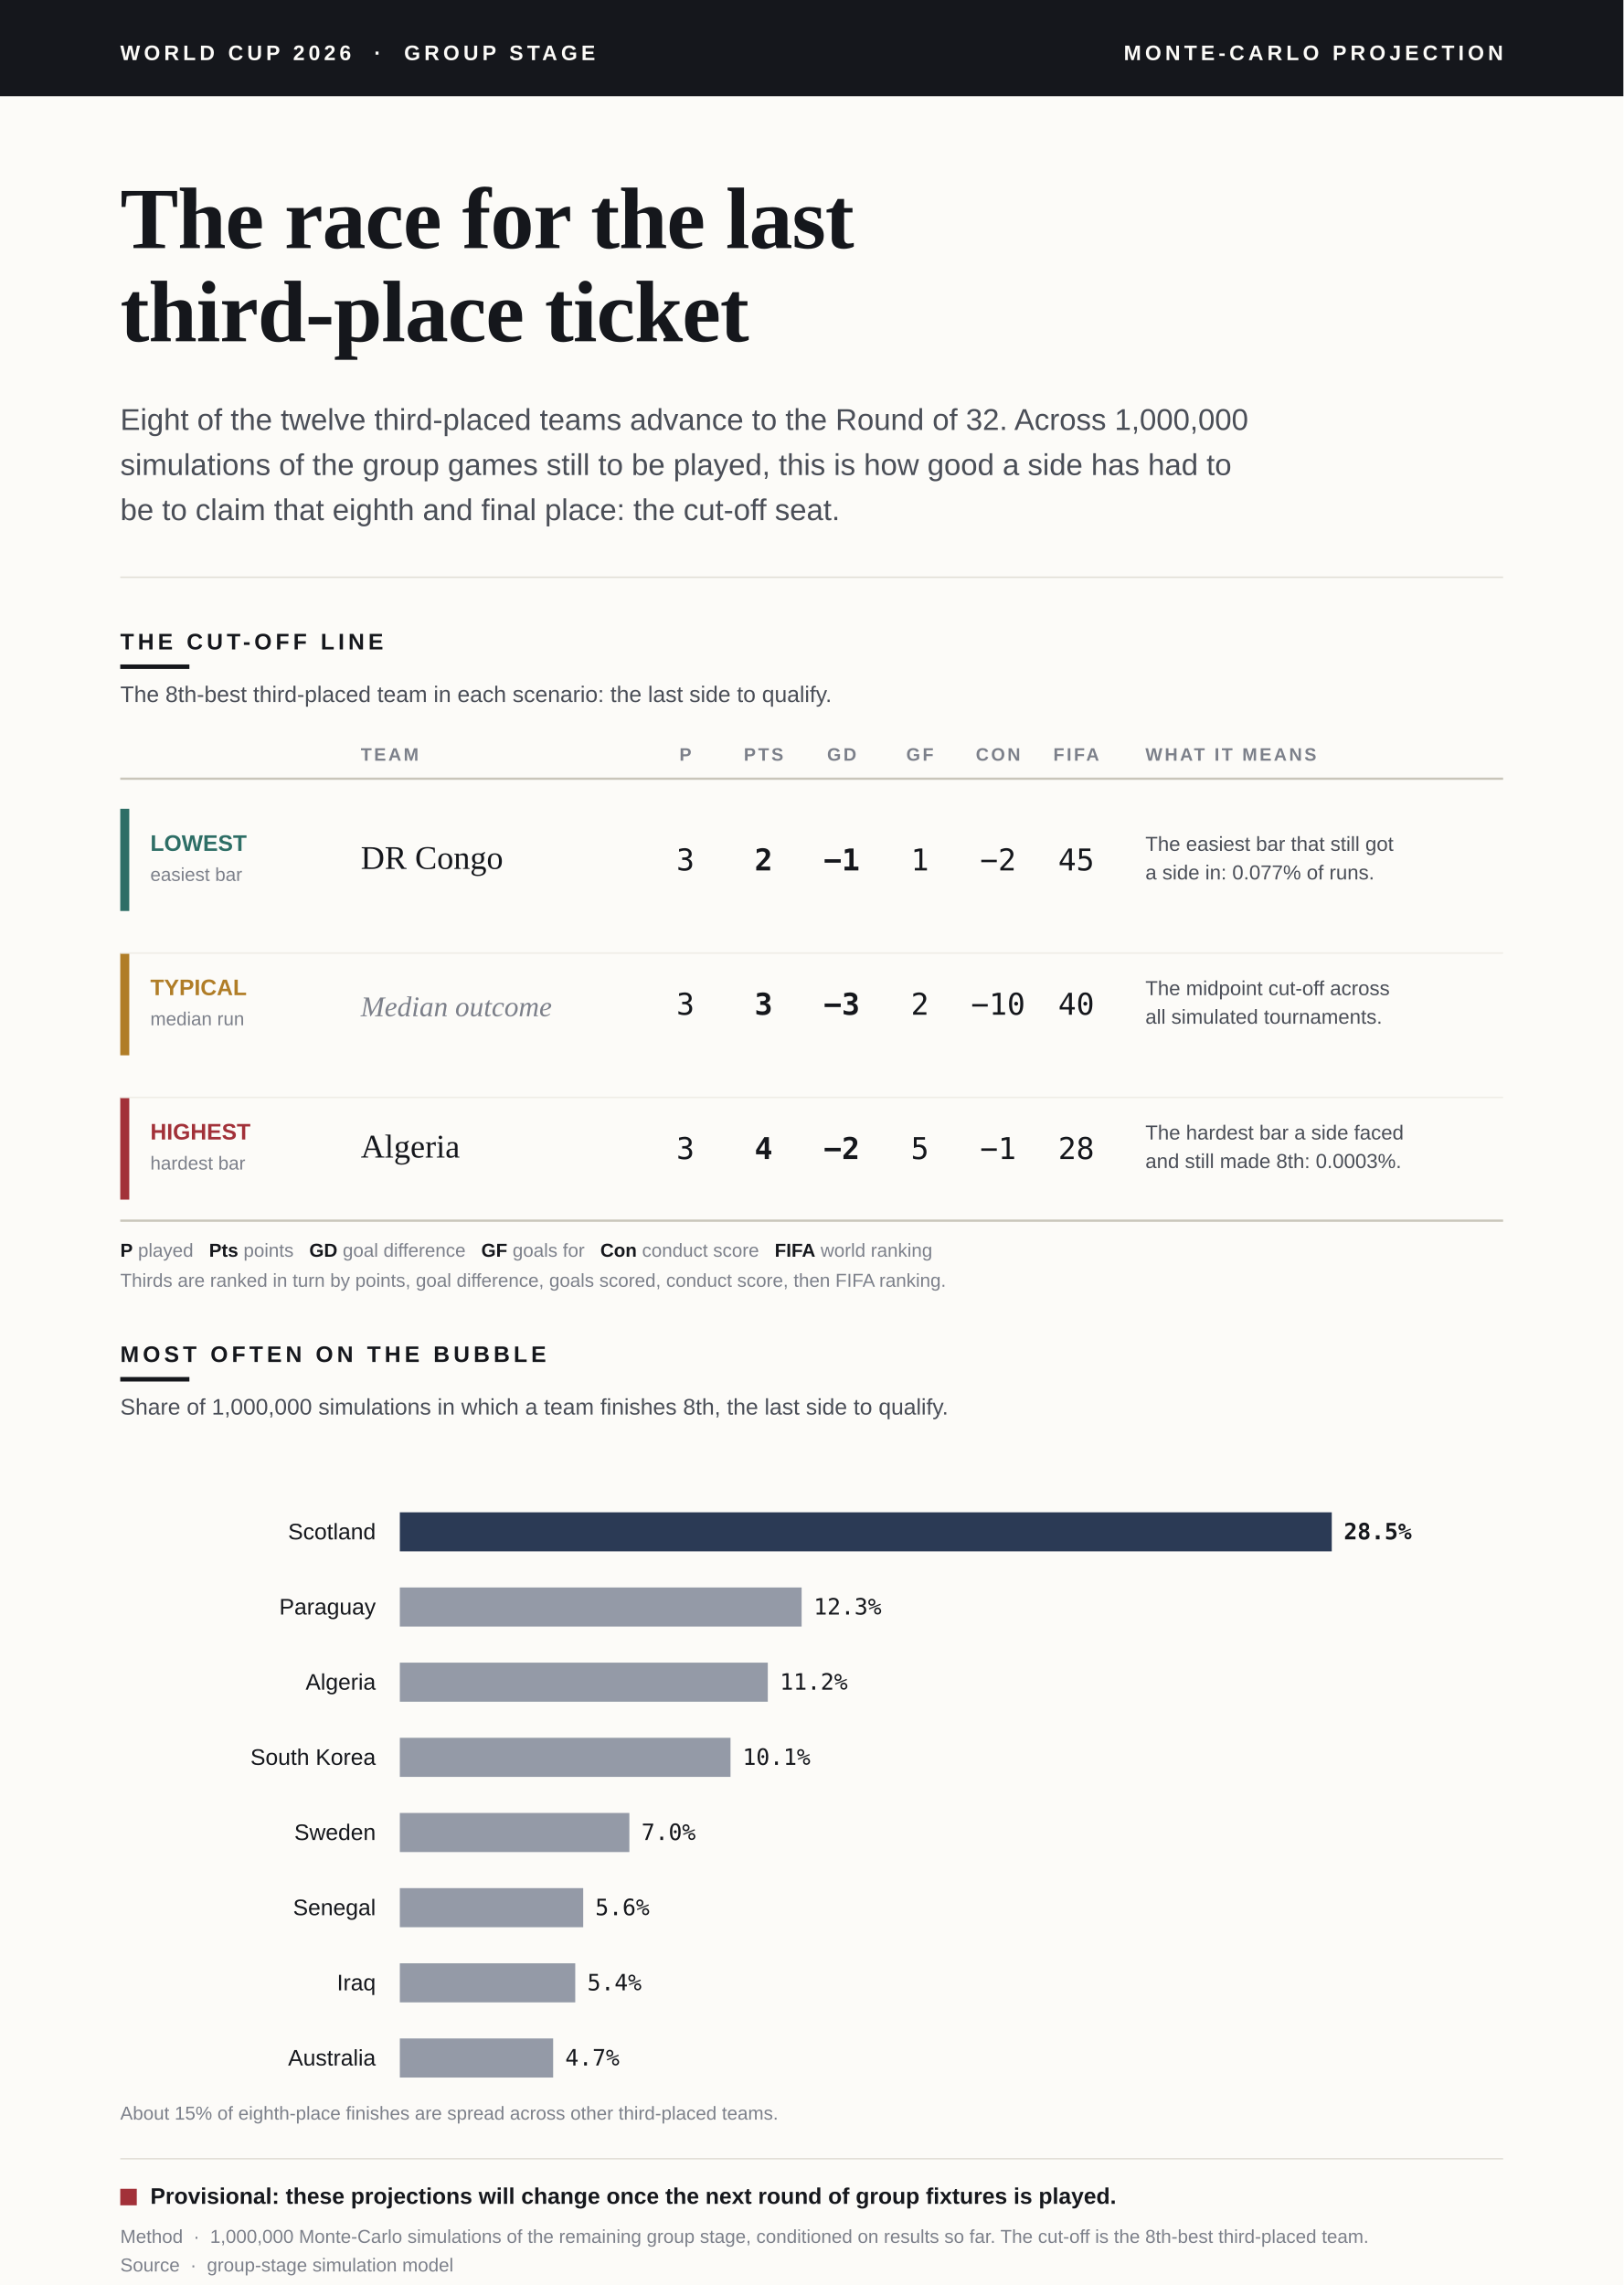
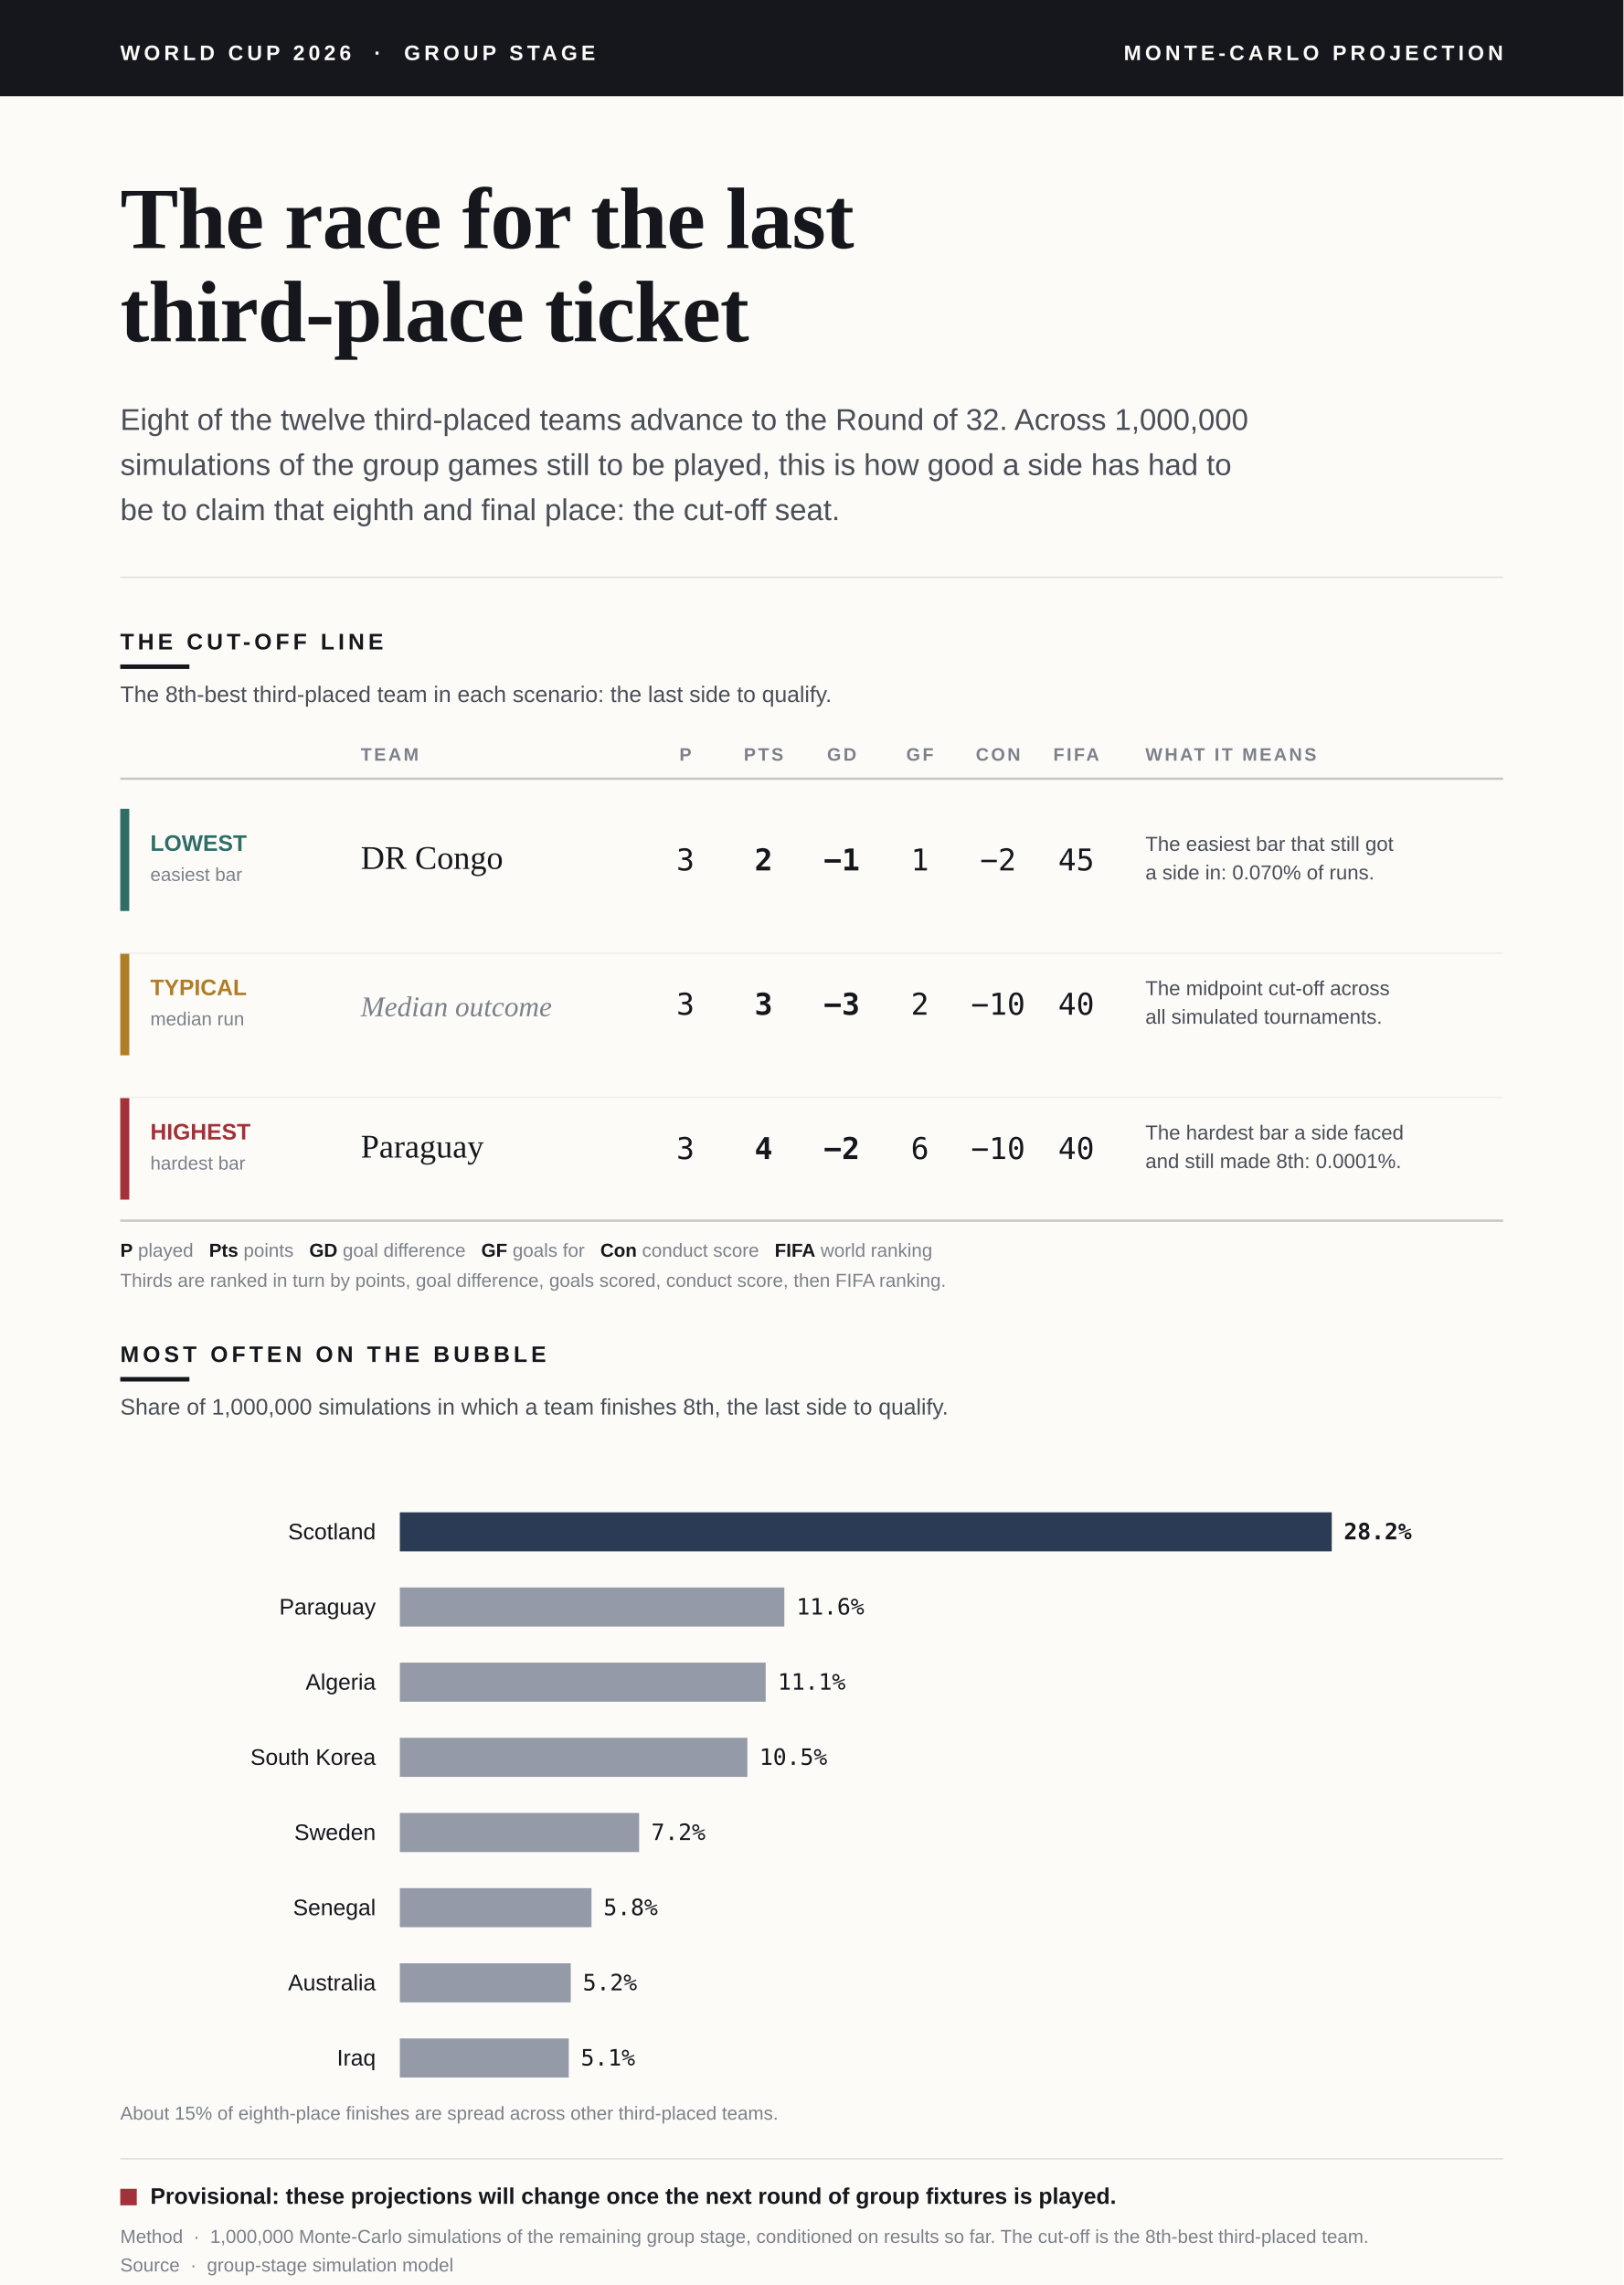
<svg xmlns="http://www.w3.org/2000/svg" viewBox="0 0 1080 1520" font-family="Helvetica Neue, Arial, sans-serif">
  <defs>
    <style>.serif{font-family:Georgia,"Times New Roman",serif;}.sans{font-family:"Helvetica Neue",Arial,sans-serif;}.mono{font-family:ui-monospace,"SF Mono",Menlo,Consolas,monospace;}</style>
  </defs>
  <rect x="0" y="0" width="1080" height="1520" fill="#FCFBF8" />
  <rect x="0" y="0" width="1080" height="64" fill="#15171C" />
  <text class="sans" x="80" y="40" fill="#FCFBF8" font-size="14" font-weight="700" letter-spacing="2.5">WORLD CUP 2026  ·  GROUP STAGE</text>
  <text class="sans" x="1000" y="40" fill="#FCFBF8" font-size="14" font-weight="700" letter-spacing="2.5" text-anchor="end">MONTE-CARLO PROJECTION</text>
  <text class="serif" x="80" y="165" fill="#15171C" font-size="58" font-weight="700" letter-spacing="-0.5">The race for the last</text>
  <text class="serif" x="80" y="227" fill="#15171C" font-size="58" font-weight="700" letter-spacing="-0.5">third-place ticket</text>
  <text class="sans" x="80" y="286" fill="#4A4E57" font-size="20">Eight of the twelve third-placed teams advance to the Round of 32. Across 1,000,000</text>
  <text class="sans" x="80" y="316" fill="#4A4E57" font-size="20">simulations of the group games still to be played, this is how good a side has had to</text>
  <text class="sans" x="80" y="346" fill="#4A4E57" font-size="20">be to claim that eighth and final place: the cut-off seat.</text>
  <line x1="80" y1="384" x2="1000" y2="384" stroke="#E2DFD7" stroke-width="1" />
  <text class="sans" x="80" y="432" fill="#15171C" font-size="15" font-weight="700" letter-spacing="2.5">THE CUT-OFF LINE</text>
  <rect x="80" y="442" width="46" height="3" fill="#15171C" />
  <text class="sans" x="80" y="467" fill="#4A4E57" font-size="15">The 8th-best third-placed team in each scenario: the last side to qualify.</text>
  <text class="sans" x="240" y="506" fill="#7C808A" font-size="12" font-weight="700" letter-spacing="1.5">TEAM</text>
  <text class="sans" x="456" y="506" fill="#7C808A" font-size="12" font-weight="700" letter-spacing="1.5" text-anchor="middle">P</text>
  <text class="sans" x="508" y="506" fill="#7C808A" font-size="12" font-weight="700" letter-spacing="1.5" text-anchor="middle">PTS</text>
  <text class="sans" x="560" y="506" fill="#7C808A" font-size="12" font-weight="700" letter-spacing="1.5" text-anchor="middle">GD</text>
  <text class="sans" x="612" y="506" fill="#7C808A" font-size="12" font-weight="700" letter-spacing="1.5" text-anchor="middle">GF</text>
  <text class="sans" x="664" y="506" fill="#7C808A" font-size="12" font-weight="700" letter-spacing="1.5" text-anchor="middle">CON</text>
  <text class="sans" x="716" y="506" fill="#7C808A" font-size="12" font-weight="700" letter-spacing="1.5" text-anchor="middle">FIFA</text>
  <text class="sans" x="762" y="506" fill="#7C808A" font-size="12" font-weight="700" letter-spacing="1.5">WHAT IT MEANS</text>
  <line x1="80" y1="518" x2="1000" y2="518" stroke="#C9C5BA" stroke-width="1.5" />
  <rect x="80" y="538" width="6" height="68" fill="#2E6E66" />
  <text class="sans" x="100" y="566" fill="#2E6E66" font-size="15" font-weight="700">LOWEST</text>
  <text class="sans" x="100" y="586" fill="#7C808A" font-size="12.5">easiest bar</text>
  <text class="serif" x="240" y="578" fill="#15171C" font-size="22">DR Congo</text>
  <text class="mono" x="456" y="579" fill="#15171C" font-size="20" text-anchor="middle">3</text>
  <text class="mono" x="508" y="579" fill="#15171C" font-size="20" font-weight="700" text-anchor="middle">2</text>
  <text class="mono" x="560" y="579" fill="#15171C" font-size="20" font-weight="700" text-anchor="middle">−1</text>
  <text class="mono" x="612" y="579" fill="#15171C" font-size="20" text-anchor="middle">1</text>
  <text class="mono" x="664" y="579" fill="#15171C" font-size="20" text-anchor="middle">−2</text>
  <text class="mono" x="716" y="579" fill="#15171C" font-size="20" text-anchor="middle">45</text>
  <text class="sans" x="762" y="566" fill="#4A4E57" font-size="13.5">The easiest bar that still got</text>
-   <text class="sans" x="762" y="585" fill="#4A4E57" font-size="13.5">a side in: 0.077% of runs.</text>
+   <text class="sans" x="762" y="585" fill="#4A4E57" font-size="13.5">a side in: 0.070% of runs.</text>
  <rect x="80" y="634" width="6" height="68" fill="#B07D27" />
  <text class="sans" x="100" y="662" fill="#B07D27" font-size="15" font-weight="700">TYPICAL</text>
  <text class="sans" x="100" y="682" fill="#7C808A" font-size="12.5">median run</text>
  <text class="serif" x="240" y="676" fill="#7C808A" font-size="19" font-style="italic">Median outcome</text>
  <text class="mono" x="456" y="675" fill="#15171C" font-size="20" text-anchor="middle">3</text>
  <text class="mono" x="508" y="675" fill="#15171C" font-size="20" font-weight="700" text-anchor="middle">3</text>
  <text class="mono" x="560" y="675" fill="#15171C" font-size="20" font-weight="700" text-anchor="middle">−3</text>
  <text class="mono" x="612" y="675" fill="#15171C" font-size="20" text-anchor="middle">2</text>
  <text class="mono" x="664" y="675" fill="#15171C" font-size="20" text-anchor="middle">−10</text>
  <text class="mono" x="716" y="675" fill="#15171C" font-size="20" text-anchor="middle">40</text>
  <text class="sans" x="762" y="662" fill="#4A4E57" font-size="13.5">The midpoint cut-off across</text>
  <text class="sans" x="762" y="681" fill="#4A4E57" font-size="13.5">all simulated tournaments.</text>
  <rect x="80" y="730" width="6" height="68" fill="#A23139" />
  <text class="sans" x="100" y="758" fill="#A23139" font-size="15" font-weight="700">HIGHEST</text>
  <text class="sans" x="100" y="778" fill="#7C808A" font-size="12.5">hardest bar</text>
-   <text class="serif" x="240" y="770" fill="#15171C" font-size="22">Algeria</text>
+   <text class="serif" x="240" y="770" fill="#15171C" font-size="22">Paraguay</text>
  <text class="mono" x="456" y="771" fill="#15171C" font-size="20" text-anchor="middle">3</text>
  <text class="mono" x="508" y="771" fill="#15171C" font-size="20" font-weight="700" text-anchor="middle">4</text>
  <text class="mono" x="560" y="771" fill="#15171C" font-size="20" font-weight="700" text-anchor="middle">−2</text>
-   <text class="mono" x="612" y="771" fill="#15171C" font-size="20" text-anchor="middle">5</text>
-   <text class="mono" x="664" y="771" fill="#15171C" font-size="20" text-anchor="middle">−1</text>
-   <text class="mono" x="716" y="771" fill="#15171C" font-size="20" text-anchor="middle">28</text>
+   <text class="mono" x="612" y="771" fill="#15171C" font-size="20" text-anchor="middle">6</text>
+   <text class="mono" x="664" y="771" fill="#15171C" font-size="20" text-anchor="middle">−10</text>
+   <text class="mono" x="716" y="771" fill="#15171C" font-size="20" text-anchor="middle">40</text>
  <text class="sans" x="762" y="758" fill="#4A4E57" font-size="13.5">The hardest bar a side faced</text>
-   <text class="sans" x="762" y="777" fill="#4A4E57" font-size="13.5">and still made 8th: 0.0003%.</text>
+   <text class="sans" x="762" y="777" fill="#4A4E57" font-size="13.5">and still made 8th: 0.0001%.</text>
  <line x1="80" y1="634" x2="1000" y2="634" stroke="#EFEDE7" stroke-width="1" />
  <line x1="80" y1="730" x2="1000" y2="730" stroke="#EFEDE7" stroke-width="1" />
  <line x1="80" y1="812" x2="1000" y2="812" stroke="#C9C5BA" stroke-width="1.5" />
  <text class="sans" x="80" y="836" fill="#7C808A" font-size="12.5">
    <tspan fill="#15171C" font-weight="700">P</tspan> played   <tspan fill="#15171C" font-weight="700">Pts</tspan> points   <tspan fill="#15171C" font-weight="700">GD</tspan> goal difference   <tspan fill="#15171C" font-weight="700">GF</tspan> goals for   <tspan fill="#15171C" font-weight="700">Con</tspan> conduct score   <tspan fill="#15171C" font-weight="700">FIFA</tspan> world ranking</text>
  <text class="sans" x="80" y="856" fill="#7C808A" font-size="12.5">Thirds are ranked in turn by points, goal difference, goals scored, conduct score, then FIFA ranking.</text>
  <text class="sans" x="80" y="906" fill="#15171C" font-size="15" font-weight="700" letter-spacing="2.5">MOST OFTEN ON THE BUBBLE</text>
  <rect x="80" y="916" width="46" height="3" fill="#15171C" />
  <text class="sans" x="80" y="941" fill="#4A4E57" font-size="15">Share of 1,000,000 simulations in which a team finishes 8th, the last side to qualify.</text>
  <text class="sans" x="250" y="1024" fill="#15171C" font-size="15" text-anchor="end">Scotland</text>
  <rect x="266" y="1006" width="620.0" height="26" fill="#2B3A55" />
-   <text class="mono" x="894.0" y="1024" fill="#15171C" font-size="15" font-weight="700">28.5%</text>
+   <text class="mono" x="894.0" y="1024" fill="#15171C" font-size="15" font-weight="700">28.2%</text>
  <text class="sans" x="250" y="1074" fill="#15171C" font-size="15" text-anchor="end">Paraguay</text>
-   <rect x="266" y="1056" width="267.3" height="26" fill="#2B3A55" opacity="0.5" />
-   <text class="mono" x="541.3" y="1074" fill="#15171C" font-size="15">12.3%</text>
+   <rect x="266" y="1056" width="255.8" height="26" fill="#2B3A55" opacity="0.5" />
+   <text class="mono" x="529.8" y="1074" fill="#15171C" font-size="15">11.6%</text>
  <text class="sans" x="250" y="1124" fill="#15171C" font-size="15" text-anchor="end">Algeria</text>
-   <rect x="266" y="1106" width="244.8" height="26" fill="#2B3A55" opacity="0.5" />
-   <text class="mono" x="518.8" y="1124" fill="#15171C" font-size="15">11.2%</text>
+   <rect x="266" y="1106" width="243.4" height="26" fill="#2B3A55" opacity="0.5" />
+   <text class="mono" x="517.4" y="1124" fill="#15171C" font-size="15">11.1%</text>
  <text class="sans" x="250" y="1174" fill="#15171C" font-size="15" text-anchor="end">South Korea</text>
-   <rect x="266" y="1156" width="220.0" height="26" fill="#2B3A55" opacity="0.5" />
-   <text class="mono" x="494.0" y="1174" fill="#15171C" font-size="15">10.1%</text>
+   <rect x="266" y="1156" width="231.2" height="26" fill="#2B3A55" opacity="0.5" />
+   <text class="mono" x="505.2" y="1174" fill="#15171C" font-size="15">10.5%</text>
  <text class="sans" x="250" y="1224" fill="#15171C" font-size="15" text-anchor="end">Sweden</text>
-   <rect x="266" y="1206" width="152.7" height="26" fill="#2B3A55" opacity="0.5" />
-   <text class="mono" x="426.7" y="1224" fill="#15171C" font-size="15">7.0%</text>
+   <rect x="266" y="1206" width="159.2" height="26" fill="#2B3A55" opacity="0.5" />
+   <text class="mono" x="433.2" y="1224" fill="#15171C" font-size="15">7.2%</text>
  <text class="sans" x="250" y="1274" fill="#15171C" font-size="15" text-anchor="end">Senegal</text>
-   <rect x="266" y="1256" width="122.0" height="26" fill="#2B3A55" opacity="0.5" />
-   <text class="mono" x="396.0" y="1274" fill="#15171C" font-size="15">5.6%</text>
-   <text class="sans" x="250" y="1324" fill="#15171C" font-size="15" text-anchor="end">Iraq</text>
-   <rect x="266" y="1306" width="116.7" height="26" fill="#2B3A55" opacity="0.5" />
-   <text class="mono" x="390.7" y="1324" fill="#15171C" font-size="15">5.4%</text>
-   <text class="sans" x="250" y="1374" fill="#15171C" font-size="15" text-anchor="end">Australia</text>
-   <rect x="266" y="1356" width="102.0" height="26" fill="#2B3A55" opacity="0.5" />
-   <text class="mono" x="376.0" y="1374" fill="#15171C" font-size="15">4.7%</text>
+   <rect x="266" y="1256" width="127.5" height="26" fill="#2B3A55" opacity="0.5" />
+   <text class="mono" x="401.5" y="1274" fill="#15171C" font-size="15">5.8%</text>
+   <text class="sans" x="250" y="1324" fill="#15171C" font-size="15" text-anchor="end">Australia</text>
+   <rect x="266" y="1306" width="113.7" height="26" fill="#2B3A55" opacity="0.5" />
+   <text class="mono" x="387.7" y="1324" fill="#15171C" font-size="15">5.2%</text>
+   <text class="sans" x="250" y="1374" fill="#15171C" font-size="15" text-anchor="end">Iraq</text>
+   <rect x="266" y="1356" width="112.4" height="26" fill="#2B3A55" opacity="0.5" />
+   <text class="mono" x="386.4" y="1374" fill="#15171C" font-size="15">5.1%</text>
  <text class="sans" x="80" y="1410" fill="#7C808A" font-size="12.5">About 15% of eighth-place finishes are spread across other third-placed teams.</text>
  <line x1="80" y1="1436" x2="1000" y2="1436" stroke="#E2DFD7" stroke-width="1" />
  <rect x="80" y="1456" width="11" height="11" fill="#A23139" />
  <text class="sans" x="100" y="1466" fill="#15171C" font-size="15" font-weight="700">Provisional: these projections will change once the next round of group fixtures is played.</text>
  <text class="sans" x="80" y="1492" fill="#7C808A" font-size="12.5">Method  ·  1,000,000 Monte-Carlo simulations of the remaining group stage, conditioned on results so far. The cut-off is the 8th-best third-placed team.</text>
  <text class="sans" x="80" y="1511" fill="#7C808A" font-size="12.5">Source  ·  group-stage simulation model</text>
</svg>
